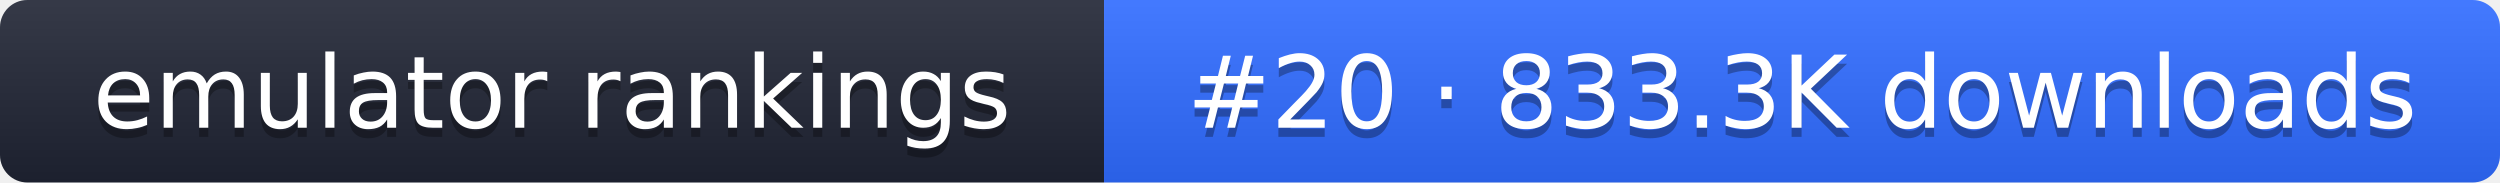
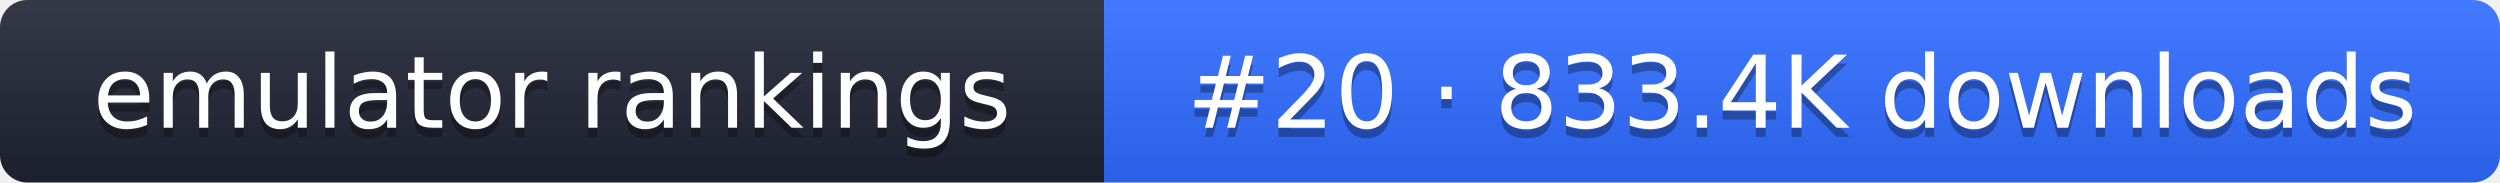
- <svg xmlns="http://www.w3.org/2000/svg" width="274" height="20" role="img" aria-label="emulator rankings: #20 · 833.3K downloads">
+ <svg xmlns="http://www.w3.org/2000/svg" width="274" height="20" role="img" aria-label="emulator rankings: #20 · 833.4K downloads">
  <linearGradient id="g" x2="0" y2="100%">
    <stop offset="0" stop-color="#fff" stop-opacity=".1" />
    <stop offset="1" stop-opacity=".1" />
  </linearGradient>
  <clipPath id="r">
    <rect width="274" height="20" rx="3" fill="#fff" />
  </clipPath>
  <g clip-path="url(#r)">
    <rect width="121" height="20" fill="#1f2433" />
    <rect x="121" width="153" height="20" fill="#2f6bff" />
    <rect width="274" height="20" fill="url(#g)" />
  </g>
  <g fill="#fff" text-anchor="middle" font-family="Verdana,DejaVu Sans,sans-serif" font-size="11">
    <text x="60.5" y="15" fill="#010101" fill-opacity=".3">emulator rankings</text>
    <text x="60.5" y="14">emulator rankings</text>
-     <text x="197.5" y="15" fill="#010101" fill-opacity=".3">#20 · 833.3K downloads</text>
-     <text x="197.5" y="14">#20 · 833.3K downloads</text>
+     <text x="197.5" y="15" fill="#010101" fill-opacity=".3">#20 · 833.4K downloads</text>
+     <text x="197.5" y="14">#20 · 833.4K downloads</text>
  </g>
</svg>
